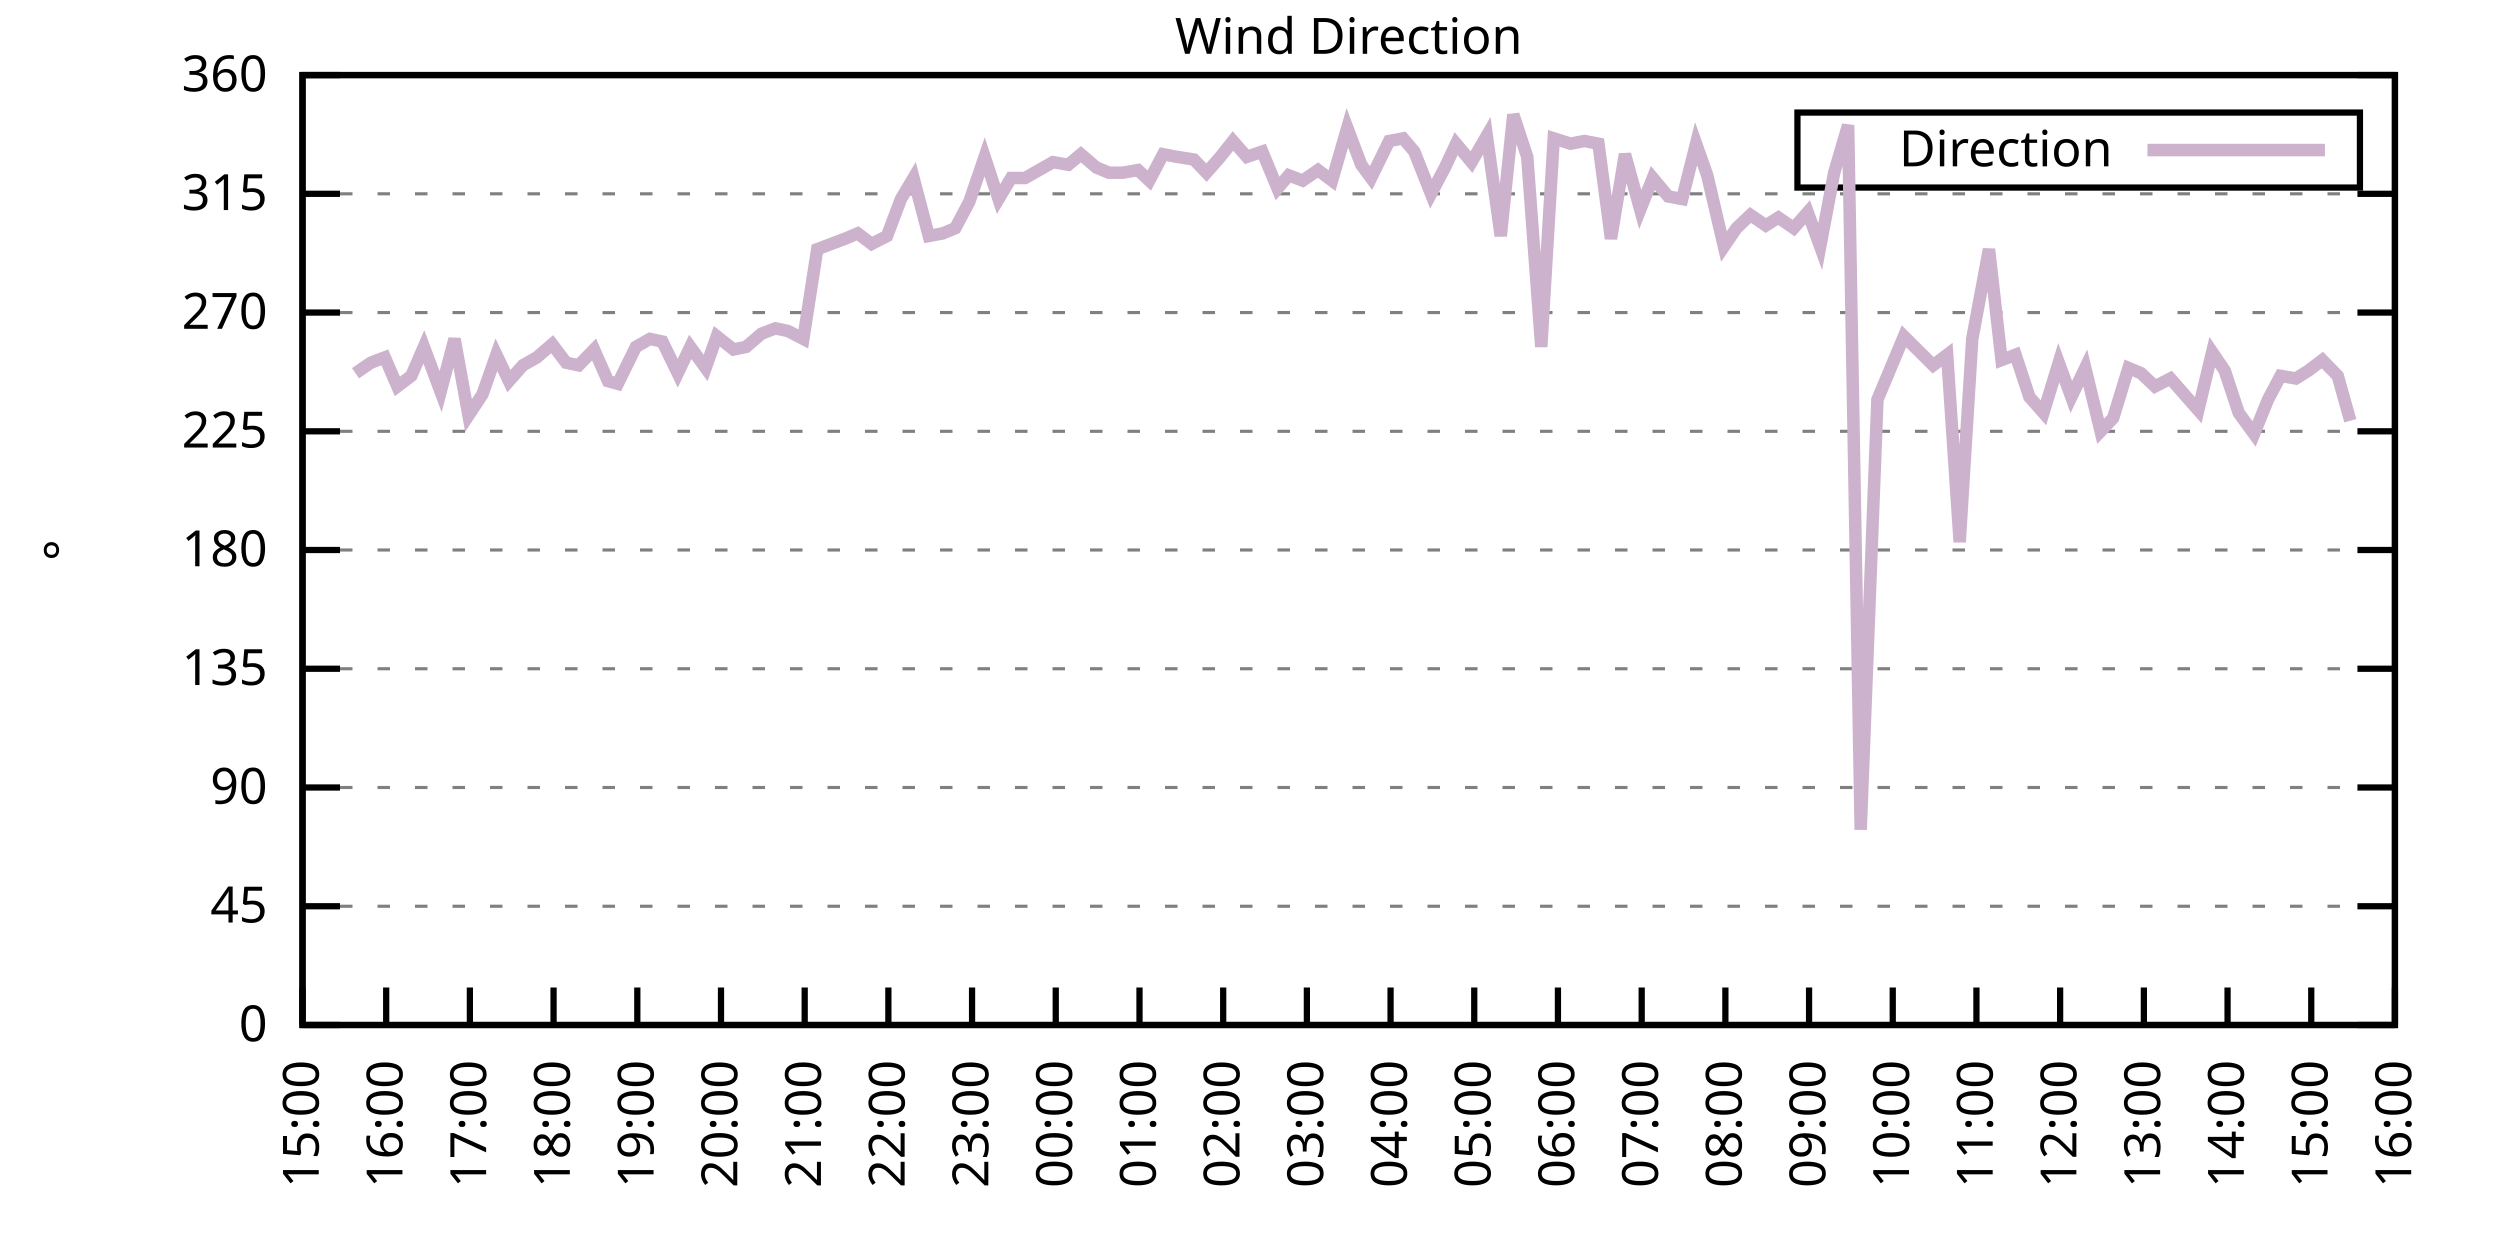
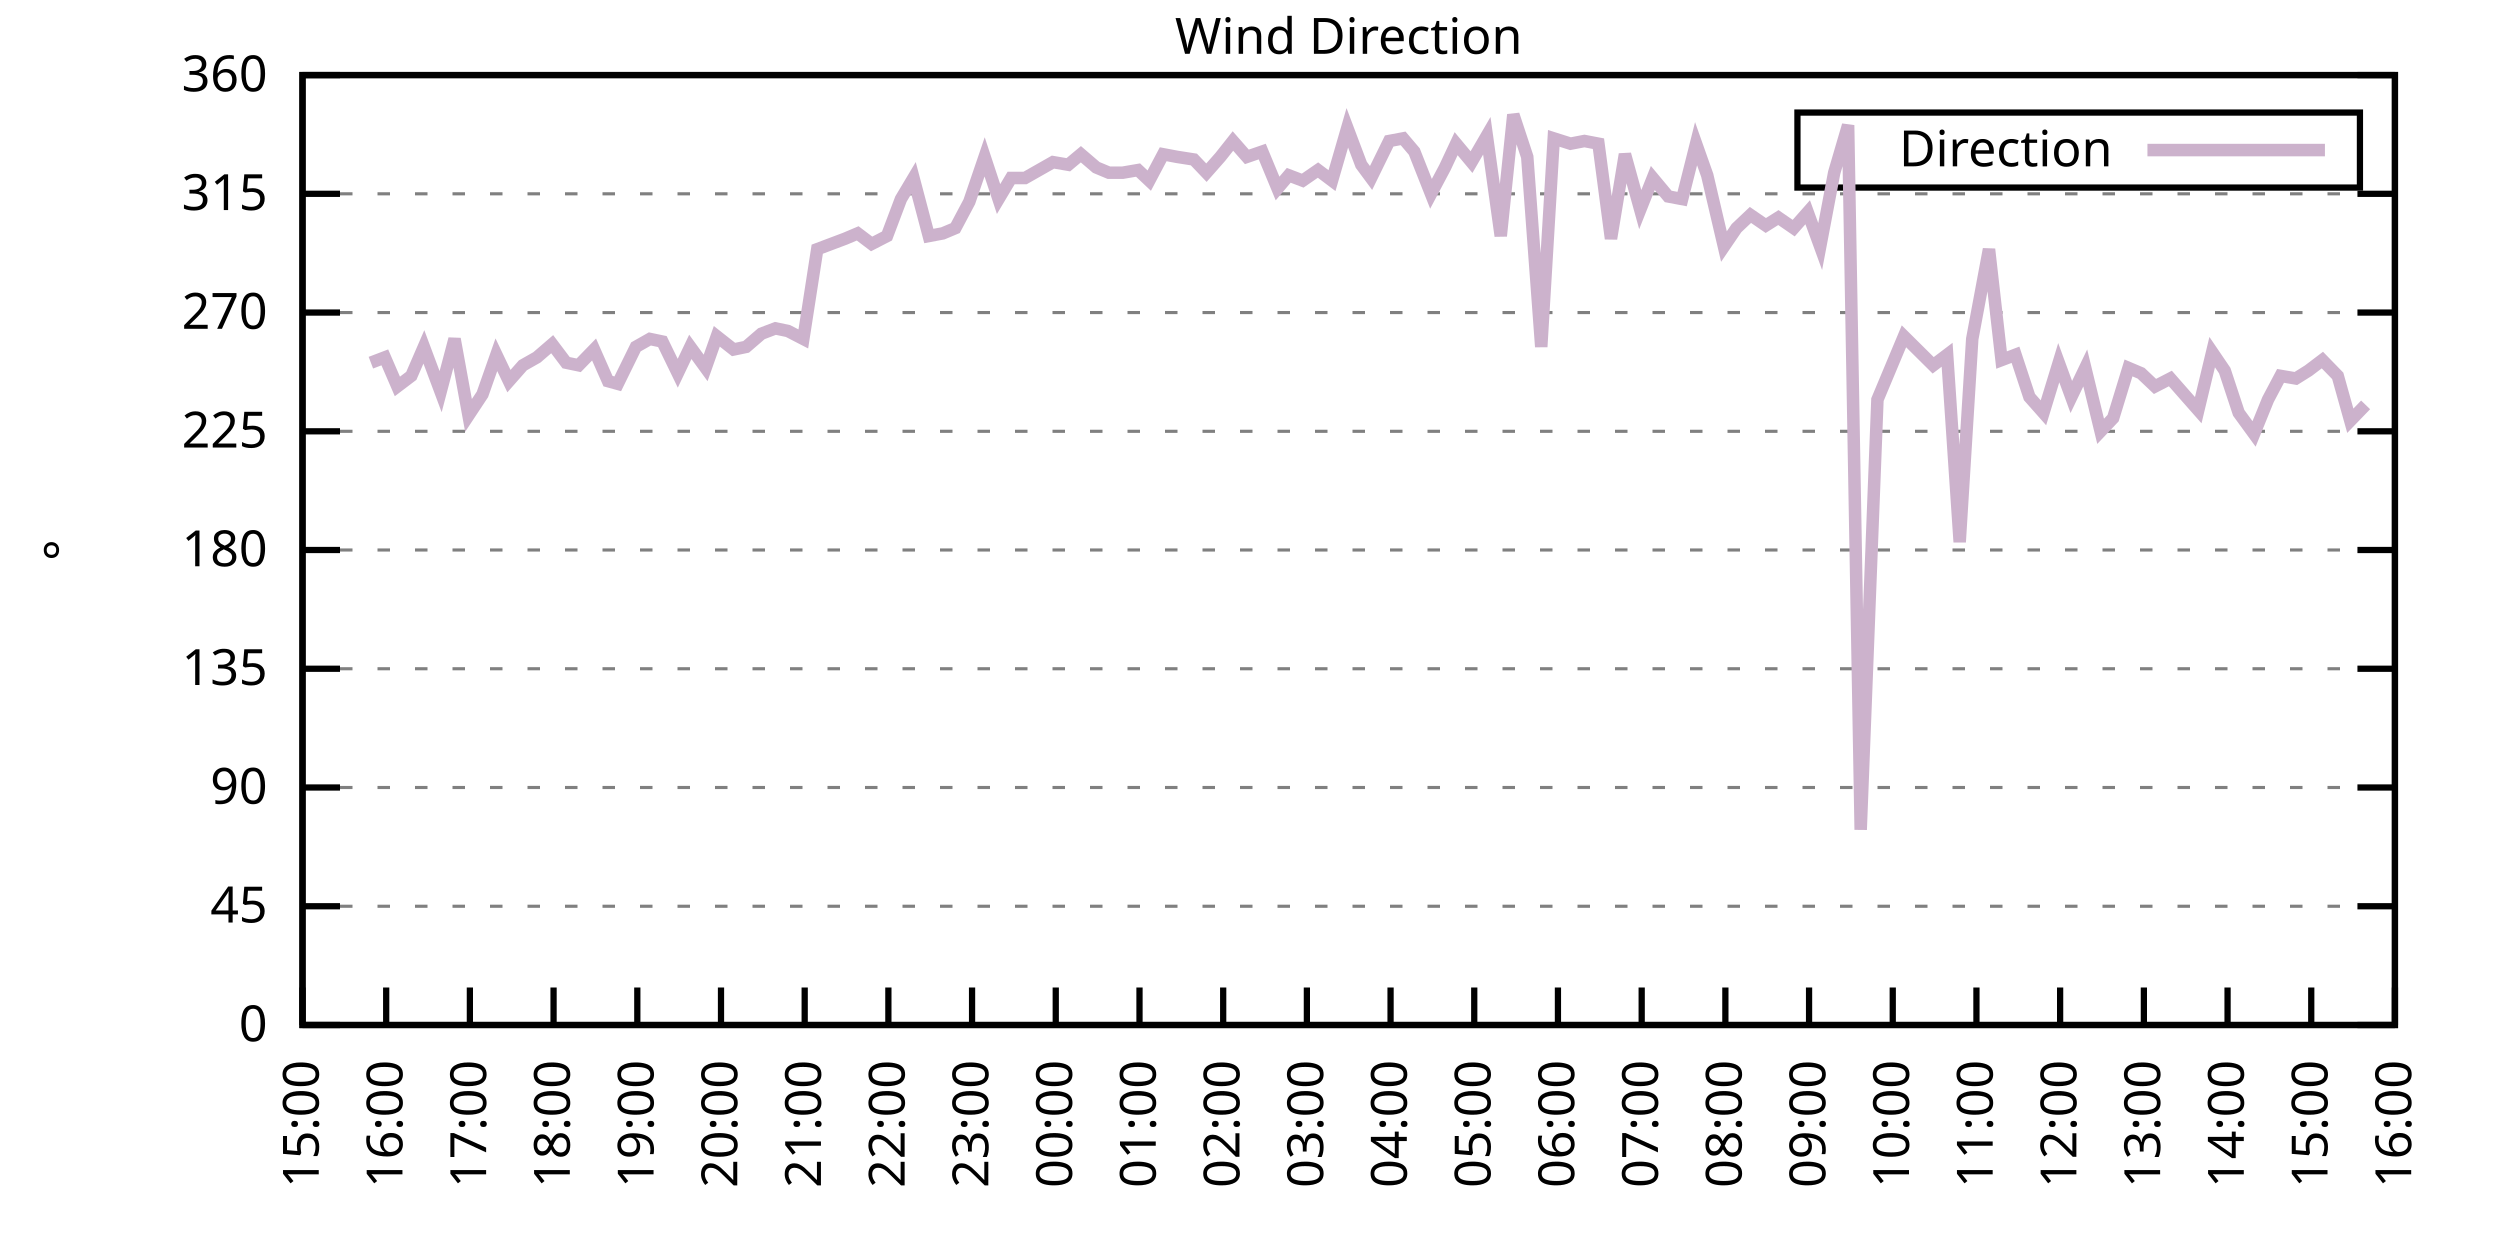
<svg xmlns="http://www.w3.org/2000/svg" xmlns:xlink="http://www.w3.org/1999/xlink" width="400" height="200" viewBox="0 0 400 200">
  <g id="gnuplot_canvas">
    <rect x="0" y="0" width="400" height="200" fill="none" />
    <defs>
      <circle id="gpDot" r="0.5" stroke-width="0.5" stroke="currentColor" />
      <path id="gpPt0" stroke-width="0.333" stroke="currentColor" d="M-1,0 h2 M0,-1 v2" />
      <path id="gpPt1" stroke-width="0.333" stroke="currentColor" d="M-1,-1 L1,1 M1,-1 L-1,1" />
      <path id="gpPt2" stroke-width="0.333" stroke="currentColor" d="M-1,0 L1,0 M0,-1 L0,1 M-1,-1 L1,1 M-1,1 L1,-1" />
      <rect id="gpPt3" stroke-width="0.333" stroke="currentColor" x="-1" y="-1" width="2" height="2" />
      <rect id="gpPt4" stroke-width="0.333" stroke="currentColor" fill="currentColor" x="-1" y="-1" width="2" height="2" />
      <circle id="gpPt5" stroke-width="0.333" stroke="currentColor" cx="0" cy="0" r="1" />
      <use xlink:href="#gpPt5" id="gpPt6" fill="currentColor" stroke="none" />
      <path id="gpPt7" stroke-width="0.333" stroke="currentColor" d="M0,-1.33 L-1.33,0.67 L1.33,0.67 z" />
      <use xlink:href="#gpPt7" id="gpPt8" fill="currentColor" stroke="none" />
      <use xlink:href="#gpPt7" id="gpPt9" stroke="currentColor" transform="rotate(180)" />
      <use xlink:href="#gpPt9" id="gpPt10" fill="currentColor" stroke="none" />
      <use xlink:href="#gpPt3" id="gpPt11" stroke="currentColor" transform="rotate(45)" />
      <use xlink:href="#gpPt11" id="gpPt12" fill="currentColor" stroke="none" />
      <path id="gpPt13" stroke-width="0.333" stroke="currentColor" d="M0,1.330 L1.265,0.411 L0.782,-1.067 L-0.782,-1.076 L-1.265,0.411 z" />
      <use xlink:href="#gpPt13" id="gpPt14" fill="currentColor" stroke="none" />
      <filter id="textbox" filterUnits="objectBoundingBox" x="0" y="0" height="1" width="1">
        <feFlood flood-color="white" flood-opacity="1" result="bgnd" />
        <feComposite in="SourceGraphic" in2="bgnd" operator="atop" />
      </filter>
      <filter id="greybox" filterUnits="objectBoundingBox" x="0" y="0" height="1" width="1">
        <feFlood flood-color="lightgrey" flood-opacity="1" result="grey" />
        <feComposite in="SourceGraphic" in2="grey" operator="atop" />
      </filter>
    </defs>
    <g fill="none" color="white" stroke="currentColor" stroke-width="1.00" stroke-linecap="butt" stroke-linejoin="miter">
</g>
    <g fill="none" color="black" stroke="currentColor" stroke-width="1.00" stroke-linecap="butt" stroke-linejoin="miter">
      <g stroke="none" shape-rendering="crispEdges">
        <polygon fill="rgb(255, 255, 255)" points="48.40,164.00 383.18,164.00 383.18,12.02 48.40,12.02 " />
      </g>
    </g>
    <g fill="none" color="black" stroke="currentColor" stroke-width="1.00" stroke-linecap="butt" stroke-linejoin="miter">
</g>
    <g fill="none" color="black" stroke="black" stroke-width="0.50" stroke-linecap="butt" stroke-linejoin="miter">
</g>
    <g fill="none" color="gray" stroke="currentColor" stroke-width="0.50" stroke-linecap="butt" stroke-linejoin="miter">
      <path stroke="gray" stroke-dasharray="2,4" class="gridline" d="M48.40,164.00 L383.19,164.00  " />
    </g>
    <g fill="none" color="gray" stroke="gray" stroke-width="1.00" stroke-linecap="butt" stroke-linejoin="miter">
</g>
    <g fill="none" color="black" stroke="currentColor" stroke-width="1.00" stroke-linecap="butt" stroke-linejoin="miter">
      <path stroke="black" d="M48.40,164.00 L54.40,164.00 M383.19,164.00 L377.19,164.00  " />
      <g transform="translate(42.80,166.60)" stroke="none" fill="black" font-family="Sans" font-size="8.00" text-anchor="end">
        <text>
          <tspan font-family="Sans"> 0</tspan>
        </text>
      </g>
    </g>
    <g fill="none" color="black" stroke="currentColor" stroke-width="1.00" stroke-linecap="butt" stroke-linejoin="miter">
</g>
    <g fill="none" color="black" stroke="black" stroke-width="0.50" stroke-linecap="butt" stroke-linejoin="miter">
</g>
    <g fill="none" color="gray" stroke="currentColor" stroke-width="0.50" stroke-linecap="butt" stroke-linejoin="miter">
      <path stroke="gray" stroke-dasharray="2,4" class="gridline" d="M48.40,145.00 L383.19,145.00  " />
    </g>
    <g fill="none" color="gray" stroke="gray" stroke-width="1.00" stroke-linecap="butt" stroke-linejoin="miter">
</g>
    <g fill="none" color="black" stroke="currentColor" stroke-width="1.00" stroke-linecap="butt" stroke-linejoin="miter">
      <path stroke="black" d="M48.40,145.00 L54.40,145.00 M383.19,145.00 L377.19,145.00  " />
      <g transform="translate(42.80,147.60)" stroke="none" fill="black" font-family="Sans" font-size="8.00" text-anchor="end">
        <text>
          <tspan font-family="Sans"> 45</tspan>
        </text>
      </g>
    </g>
    <g fill="none" color="black" stroke="currentColor" stroke-width="1.00" stroke-linecap="butt" stroke-linejoin="miter">
</g>
    <g fill="none" color="black" stroke="black" stroke-width="0.50" stroke-linecap="butt" stroke-linejoin="miter">
</g>
    <g fill="none" color="gray" stroke="currentColor" stroke-width="0.50" stroke-linecap="butt" stroke-linejoin="miter">
      <path stroke="gray" stroke-dasharray="2,4" class="gridline" d="M48.40,126.00 L383.19,126.00  " />
    </g>
    <g fill="none" color="gray" stroke="gray" stroke-width="1.00" stroke-linecap="butt" stroke-linejoin="miter">
</g>
    <g fill="none" color="black" stroke="currentColor" stroke-width="1.00" stroke-linecap="butt" stroke-linejoin="miter">
      <path stroke="black" d="M48.40,126.00 L54.40,126.00 M383.19,126.00 L377.19,126.00  " />
      <g transform="translate(42.80,128.60)" stroke="none" fill="black" font-family="Sans" font-size="8.00" text-anchor="end">
        <text>
          <tspan font-family="Sans"> 90</tspan>
        </text>
      </g>
    </g>
    <g fill="none" color="black" stroke="currentColor" stroke-width="1.00" stroke-linecap="butt" stroke-linejoin="miter">
</g>
    <g fill="none" color="black" stroke="black" stroke-width="0.50" stroke-linecap="butt" stroke-linejoin="miter">
</g>
    <g fill="none" color="gray" stroke="currentColor" stroke-width="0.50" stroke-linecap="butt" stroke-linejoin="miter">
      <path stroke="gray" stroke-dasharray="2,4" class="gridline" d="M48.40,107.00 L383.19,107.00  " />
    </g>
    <g fill="none" color="gray" stroke="gray" stroke-width="1.00" stroke-linecap="butt" stroke-linejoin="miter">
</g>
    <g fill="none" color="black" stroke="currentColor" stroke-width="1.00" stroke-linecap="butt" stroke-linejoin="miter">
      <path stroke="black" d="M48.40,107.00 L54.40,107.00 M383.19,107.00 L377.19,107.00  " />
      <g transform="translate(42.80,109.60)" stroke="none" fill="black" font-family="Sans" font-size="8.00" text-anchor="end">
        <text>
          <tspan font-family="Sans"> 135</tspan>
        </text>
      </g>
    </g>
    <g fill="none" color="black" stroke="currentColor" stroke-width="1.00" stroke-linecap="butt" stroke-linejoin="miter">
</g>
    <g fill="none" color="black" stroke="black" stroke-width="0.50" stroke-linecap="butt" stroke-linejoin="miter">
</g>
    <g fill="none" color="gray" stroke="currentColor" stroke-width="0.50" stroke-linecap="butt" stroke-linejoin="miter">
      <path stroke="gray" stroke-dasharray="2,4" class="gridline" d="M48.40,88.00 L383.19,88.00  " />
    </g>
    <g fill="none" color="gray" stroke="gray" stroke-width="1.00" stroke-linecap="butt" stroke-linejoin="miter">
</g>
    <g fill="none" color="black" stroke="currentColor" stroke-width="1.00" stroke-linecap="butt" stroke-linejoin="miter">
      <path stroke="black" d="M48.40,88.00 L54.40,88.00 M383.19,88.00 L377.19,88.00  " />
      <g transform="translate(42.80,90.60)" stroke="none" fill="black" font-family="Sans" font-size="8.00" text-anchor="end">
        <text>
          <tspan font-family="Sans"> 180</tspan>
        </text>
      </g>
    </g>
    <g fill="none" color="black" stroke="currentColor" stroke-width="1.00" stroke-linecap="butt" stroke-linejoin="miter">
</g>
    <g fill="none" color="black" stroke="black" stroke-width="0.50" stroke-linecap="butt" stroke-linejoin="miter">
</g>
    <g fill="none" color="gray" stroke="currentColor" stroke-width="0.50" stroke-linecap="butt" stroke-linejoin="miter">
      <path stroke="gray" stroke-dasharray="2,4" class="gridline" d="M48.40,69.01 L383.19,69.01  " />
    </g>
    <g fill="none" color="gray" stroke="gray" stroke-width="1.00" stroke-linecap="butt" stroke-linejoin="miter">
</g>
    <g fill="none" color="black" stroke="currentColor" stroke-width="1.00" stroke-linecap="butt" stroke-linejoin="miter">
      <path stroke="black" d="M48.40,69.01 L54.40,69.01 M383.19,69.01 L377.19,69.01  " />
      <g transform="translate(42.80,71.61)" stroke="none" fill="black" font-family="Sans" font-size="8.00" text-anchor="end">
        <text>
          <tspan font-family="Sans"> 225</tspan>
        </text>
      </g>
    </g>
    <g fill="none" color="black" stroke="currentColor" stroke-width="1.00" stroke-linecap="butt" stroke-linejoin="miter">
</g>
    <g fill="none" color="black" stroke="black" stroke-width="0.50" stroke-linecap="butt" stroke-linejoin="miter">
</g>
    <g fill="none" color="gray" stroke="currentColor" stroke-width="0.50" stroke-linecap="butt" stroke-linejoin="miter">
      <path stroke="gray" stroke-dasharray="2,4" class="gridline" d="M48.40,50.01 L383.19,50.01  " />
    </g>
    <g fill="none" color="gray" stroke="gray" stroke-width="1.00" stroke-linecap="butt" stroke-linejoin="miter">
</g>
    <g fill="none" color="black" stroke="currentColor" stroke-width="1.00" stroke-linecap="butt" stroke-linejoin="miter">
      <path stroke="black" d="M48.40,50.01 L54.40,50.01 M383.19,50.01 L377.19,50.01  " />
      <g transform="translate(42.80,52.61)" stroke="none" fill="black" font-family="Sans" font-size="8.00" text-anchor="end">
        <text>
          <tspan font-family="Sans"> 270</tspan>
        </text>
      </g>
    </g>
    <g fill="none" color="black" stroke="currentColor" stroke-width="1.00" stroke-linecap="butt" stroke-linejoin="miter">
</g>
    <g fill="none" color="black" stroke="black" stroke-width="0.50" stroke-linecap="butt" stroke-linejoin="miter">
</g>
    <g fill="none" color="gray" stroke="currentColor" stroke-width="0.50" stroke-linecap="butt" stroke-linejoin="miter">
      <path stroke="gray" stroke-dasharray="2,4" class="gridline" d="M48.40,31.01 L383.19,31.01  " />
    </g>
    <g fill="none" color="gray" stroke="gray" stroke-width="1.00" stroke-linecap="butt" stroke-linejoin="miter">
</g>
    <g fill="none" color="black" stroke="currentColor" stroke-width="1.00" stroke-linecap="butt" stroke-linejoin="miter">
      <path stroke="black" d="M48.40,31.01 L54.40,31.01 M383.19,31.01 L377.19,31.01  " />
      <g transform="translate(42.80,33.61)" stroke="none" fill="black" font-family="Sans" font-size="8.00" text-anchor="end">
        <text>
          <tspan font-family="Sans"> 315</tspan>
        </text>
      </g>
    </g>
    <g fill="none" color="black" stroke="currentColor" stroke-width="1.00" stroke-linecap="butt" stroke-linejoin="miter">
</g>
    <g fill="none" color="black" stroke="black" stroke-width="0.50" stroke-linecap="butt" stroke-linejoin="miter">
</g>
    <g fill="none" color="gray" stroke="currentColor" stroke-width="0.50" stroke-linecap="butt" stroke-linejoin="miter">
      <path stroke="gray" stroke-dasharray="2,4" class="gridline" d="M48.40,12.01 L383.19,12.01  " />
    </g>
    <g fill="none" color="gray" stroke="gray" stroke-width="1.00" stroke-linecap="butt" stroke-linejoin="miter">
</g>
    <g fill="none" color="black" stroke="currentColor" stroke-width="1.00" stroke-linecap="butt" stroke-linejoin="miter">
      <path stroke="black" d="M48.40,12.01 L54.40,12.01 M383.19,12.01 L377.19,12.01  " />
      <g transform="translate(42.80,14.61)" stroke="none" fill="black" font-family="Sans" font-size="8.00" text-anchor="end">
        <text>
          <tspan font-family="Sans"> 360</tspan>
        </text>
      </g>
    </g>
    <g fill="none" color="black" stroke="currentColor" stroke-width="1.00" stroke-linecap="butt" stroke-linejoin="miter">
      <path stroke="black" d="M48.40,164.00 L48.40,158.00  " />
      <g transform="translate(51.00,169.60) rotate(270.00)" stroke="none" fill="black" font-family="Sans" font-size="8.00" text-anchor="end">
        <text>
          <tspan font-family="Sans">15:00</tspan>
        </text>
      </g>
    </g>
    <g fill="none" color="black" stroke="currentColor" stroke-width="1.00" stroke-linecap="butt" stroke-linejoin="miter">
      <path stroke="black" d="M61.79,164.00 L61.79,158.00  " />
      <g transform="translate(64.39,169.60) rotate(270.00)" stroke="none" fill="black" font-family="Sans" font-size="8.00" text-anchor="end">
        <text>
          <tspan font-family="Sans">16:00</tspan>
        </text>
      </g>
    </g>
    <g fill="none" color="black" stroke="currentColor" stroke-width="1.00" stroke-linecap="butt" stroke-linejoin="miter">
      <path stroke="black" d="M75.18,164.00 L75.18,158.00  " />
      <g transform="translate(77.78,169.60) rotate(270.00)" stroke="none" fill="black" font-family="Sans" font-size="8.00" text-anchor="end">
        <text>
          <tspan font-family="Sans">17:00</tspan>
        </text>
      </g>
    </g>
    <g fill="none" color="black" stroke="currentColor" stroke-width="1.00" stroke-linecap="butt" stroke-linejoin="miter">
      <path stroke="black" d="M88.57,164.00 L88.57,158.00  " />
      <g transform="translate(91.17,169.60) rotate(270.00)" stroke="none" fill="black" font-family="Sans" font-size="8.00" text-anchor="end">
        <text>
          <tspan font-family="Sans">18:00</tspan>
        </text>
      </g>
    </g>
    <g fill="none" color="black" stroke="currentColor" stroke-width="1.00" stroke-linecap="butt" stroke-linejoin="miter">
      <path stroke="black" d="M101.97,164.00 L101.97,158.00  " />
      <g transform="translate(104.57,169.60) rotate(270.00)" stroke="none" fill="black" font-family="Sans" font-size="8.00" text-anchor="end">
        <text>
          <tspan font-family="Sans">19:00</tspan>
        </text>
      </g>
    </g>
    <g fill="none" color="black" stroke="currentColor" stroke-width="1.00" stroke-linecap="butt" stroke-linejoin="miter">
      <path stroke="black" d="M115.36,164.00 L115.36,158.00  " />
      <g transform="translate(117.96,169.60) rotate(270.00)" stroke="none" fill="black" font-family="Sans" font-size="8.00" text-anchor="end">
        <text>
          <tspan font-family="Sans">20:00</tspan>
        </text>
      </g>
    </g>
    <g fill="none" color="black" stroke="currentColor" stroke-width="1.00" stroke-linecap="butt" stroke-linejoin="miter">
      <path stroke="black" d="M128.75,164.00 L128.75,158.00  " />
      <g transform="translate(131.35,169.60) rotate(270.00)" stroke="none" fill="black" font-family="Sans" font-size="8.00" text-anchor="end">
        <text>
          <tspan font-family="Sans">21:00</tspan>
        </text>
      </g>
    </g>
    <g fill="none" color="black" stroke="currentColor" stroke-width="1.00" stroke-linecap="butt" stroke-linejoin="miter">
      <path stroke="black" d="M142.14,164.00 L142.14,158.00  " />
      <g transform="translate(144.74,169.60) rotate(270.00)" stroke="none" fill="black" font-family="Sans" font-size="8.00" text-anchor="end">
        <text>
          <tspan font-family="Sans">22:00</tspan>
        </text>
      </g>
    </g>
    <g fill="none" color="black" stroke="currentColor" stroke-width="1.00" stroke-linecap="butt" stroke-linejoin="miter">
      <path stroke="black" d="M155.53,164.00 L155.53,158.00  " />
      <g transform="translate(158.13,169.60) rotate(270.00)" stroke="none" fill="black" font-family="Sans" font-size="8.00" text-anchor="end">
        <text>
          <tspan font-family="Sans">23:00</tspan>
        </text>
      </g>
    </g>
    <g fill="none" color="black" stroke="currentColor" stroke-width="1.00" stroke-linecap="butt" stroke-linejoin="miter">
      <path stroke="black" d="M168.92,164.00 L168.92,158.00  " />
      <g transform="translate(171.52,169.60) rotate(270.00)" stroke="none" fill="black" font-family="Sans" font-size="8.00" text-anchor="end">
        <text>
          <tspan font-family="Sans">00:00</tspan>
        </text>
      </g>
    </g>
    <g fill="none" color="black" stroke="currentColor" stroke-width="1.00" stroke-linecap="butt" stroke-linejoin="miter">
      <path stroke="black" d="M182.32,164.00 L182.32,158.00  " />
      <g transform="translate(184.92,169.60) rotate(270.00)" stroke="none" fill="black" font-family="Sans" font-size="8.00" text-anchor="end">
        <text>
          <tspan font-family="Sans">01:00</tspan>
        </text>
      </g>
    </g>
    <g fill="none" color="black" stroke="currentColor" stroke-width="1.00" stroke-linecap="butt" stroke-linejoin="miter">
      <path stroke="black" d="M195.71,164.00 L195.71,158.00  " />
      <g transform="translate(198.31,169.60) rotate(270.00)" stroke="none" fill="black" font-family="Sans" font-size="8.00" text-anchor="end">
        <text>
          <tspan font-family="Sans">02:00</tspan>
        </text>
      </g>
    </g>
    <g fill="none" color="black" stroke="currentColor" stroke-width="1.00" stroke-linecap="butt" stroke-linejoin="miter">
      <path stroke="black" d="M209.10,164.00 L209.10,158.00  " />
      <g transform="translate(211.70,169.60) rotate(270.00)" stroke="none" fill="black" font-family="Sans" font-size="8.00" text-anchor="end">
        <text>
          <tspan font-family="Sans">03:00</tspan>
        </text>
      </g>
    </g>
    <g fill="none" color="black" stroke="currentColor" stroke-width="1.00" stroke-linecap="butt" stroke-linejoin="miter">
      <path stroke="black" d="M222.49,164.00 L222.49,158.00  " />
      <g transform="translate(225.09,169.60) rotate(270.00)" stroke="none" fill="black" font-family="Sans" font-size="8.00" text-anchor="end">
        <text>
          <tspan font-family="Sans">04:00</tspan>
        </text>
      </g>
    </g>
    <g fill="none" color="black" stroke="currentColor" stroke-width="1.00" stroke-linecap="butt" stroke-linejoin="miter">
      <path stroke="black" d="M235.88,164.00 L235.88,158.00  " />
      <g transform="translate(238.48,169.60) rotate(270.00)" stroke="none" fill="black" font-family="Sans" font-size="8.00" text-anchor="end">
        <text>
          <tspan font-family="Sans">05:00</tspan>
        </text>
      </g>
    </g>
    <g fill="none" color="black" stroke="currentColor" stroke-width="1.00" stroke-linecap="butt" stroke-linejoin="miter">
      <path stroke="black" d="M249.27,164.00 L249.27,158.00  " />
      <g transform="translate(251.87,169.60) rotate(270.00)" stroke="none" fill="black" font-family="Sans" font-size="8.00" text-anchor="end">
        <text>
          <tspan font-family="Sans">06:00</tspan>
        </text>
      </g>
    </g>
    <g fill="none" color="black" stroke="currentColor" stroke-width="1.00" stroke-linecap="butt" stroke-linejoin="miter">
      <path stroke="black" d="M262.67,164.00 L262.67,158.00  " />
      <g transform="translate(265.27,169.60) rotate(270.00)" stroke="none" fill="black" font-family="Sans" font-size="8.00" text-anchor="end">
        <text>
          <tspan font-family="Sans">07:00</tspan>
        </text>
      </g>
    </g>
    <g fill="none" color="black" stroke="currentColor" stroke-width="1.00" stroke-linecap="butt" stroke-linejoin="miter">
      <path stroke="black" d="M276.06,164.00 L276.06,158.00  " />
      <g transform="translate(278.66,169.60) rotate(270.00)" stroke="none" fill="black" font-family="Sans" font-size="8.00" text-anchor="end">
        <text>
          <tspan font-family="Sans">08:00</tspan>
        </text>
      </g>
    </g>
    <g fill="none" color="black" stroke="currentColor" stroke-width="1.00" stroke-linecap="butt" stroke-linejoin="miter">
      <path stroke="black" d="M289.45,164.00 L289.45,158.00  " />
      <g transform="translate(292.05,169.60) rotate(270.00)" stroke="none" fill="black" font-family="Sans" font-size="8.00" text-anchor="end">
        <text>
          <tspan font-family="Sans">09:00</tspan>
        </text>
      </g>
    </g>
    <g fill="none" color="black" stroke="currentColor" stroke-width="1.00" stroke-linecap="butt" stroke-linejoin="miter">
      <path stroke="black" d="M302.84,164.00 L302.84,158.00  " />
      <g transform="translate(305.44,169.60) rotate(270.00)" stroke="none" fill="black" font-family="Sans" font-size="8.00" text-anchor="end">
        <text>
          <tspan font-family="Sans">10:00</tspan>
        </text>
      </g>
    </g>
    <g fill="none" color="black" stroke="currentColor" stroke-width="1.00" stroke-linecap="butt" stroke-linejoin="miter">
      <path stroke="black" d="M316.23,164.00 L316.23,158.00  " />
      <g transform="translate(318.83,169.60) rotate(270.00)" stroke="none" fill="black" font-family="Sans" font-size="8.00" text-anchor="end">
        <text>
          <tspan font-family="Sans">11:00</tspan>
        </text>
      </g>
    </g>
    <g fill="none" color="black" stroke="currentColor" stroke-width="1.00" stroke-linecap="butt" stroke-linejoin="miter">
      <path stroke="black" d="M329.62,164.00 L329.62,158.00  " />
      <g transform="translate(332.22,169.60) rotate(270.00)" stroke="none" fill="black" font-family="Sans" font-size="8.00" text-anchor="end">
        <text>
          <tspan font-family="Sans">12:00</tspan>
        </text>
      </g>
    </g>
    <g fill="none" color="black" stroke="currentColor" stroke-width="1.00" stroke-linecap="butt" stroke-linejoin="miter">
      <path stroke="black" d="M343.02,164.00 L343.02,158.00  " />
      <g transform="translate(345.62,169.60) rotate(270.00)" stroke="none" fill="black" font-family="Sans" font-size="8.00" text-anchor="end">
        <text>
          <tspan font-family="Sans">13:00</tspan>
        </text>
      </g>
    </g>
    <g fill="none" color="black" stroke="currentColor" stroke-width="1.00" stroke-linecap="butt" stroke-linejoin="miter">
      <path stroke="black" d="M356.41,164.00 L356.41,158.00  " />
      <g transform="translate(359.01,169.60) rotate(270.00)" stroke="none" fill="black" font-family="Sans" font-size="8.00" text-anchor="end">
        <text>
          <tspan font-family="Sans">14:00</tspan>
        </text>
      </g>
    </g>
    <g fill="none" color="black" stroke="currentColor" stroke-width="1.00" stroke-linecap="butt" stroke-linejoin="miter">
      <path stroke="black" d="M369.80,164.00 L369.80,158.00  " />
      <g transform="translate(372.40,169.60) rotate(270.00)" stroke="none" fill="black" font-family="Sans" font-size="8.00" text-anchor="end">
        <text>
          <tspan font-family="Sans">15:00</tspan>
        </text>
      </g>
    </g>
    <g fill="none" color="black" stroke="currentColor" stroke-width="1.00" stroke-linecap="butt" stroke-linejoin="miter">
      <path stroke="black" d="M383.19,164.00 L383.19,158.00  " />
      <g transform="translate(385.79,169.60) rotate(270.00)" stroke="none" fill="black" font-family="Sans" font-size="8.00" text-anchor="end">
        <text>
          <tspan font-family="Sans">16:00</tspan>
        </text>
      </g>
    </g>
    <g fill="none" color="black" stroke="currentColor" stroke-width="1.00" stroke-linecap="butt" stroke-linejoin="miter">
</g>
    <g fill="none" color="black" stroke="currentColor" stroke-width="1.00" stroke-linecap="butt" stroke-linejoin="miter">
      <path stroke="black" d="M48.40,12.01 L48.40,164.00 L383.19,164.00 L383.19,12.01 L48.40,12.01 Z  " />
    </g>
    <g fill="none" color="black" stroke="currentColor" stroke-width="1.00" stroke-linecap="butt" stroke-linejoin="miter">
</g>
    <g fill="none" color="black" stroke="currentColor" stroke-width="1.00" stroke-linecap="butt" stroke-linejoin="miter">
      <path stroke="black" d="M287.59,30.01 L287.59,18.01 L377.59,18.01 L377.59,30.01 L287.59,30.01 Z  " />
    </g>
    <g id="Wind_direction_plot_1">
      <g fill="none" color="white" stroke="black" stroke-width="2.00" stroke-linecap="butt" stroke-linejoin="miter">
</g>
      <g fill="none" color="black" stroke="currentColor" stroke-width="2.00" stroke-linecap="butt" stroke-linejoin="miter">
        <g transform="translate(337.99,26.61)" stroke="none" fill="black" font-family="Sans" font-size="8.00" text-anchor="end">
          <text>
            <tspan font-family="Sans">Direction</tspan>
          </text>
        </g>
      </g>
      <g fill="none" color="black" stroke="currentColor" stroke-width="2.00" stroke-linecap="butt" stroke-linejoin="miter">
-         <path stroke="rgb(204, 178, 204)" d="M343.59,24.01 L371.99,24.01 M56.88,59.72 L59.34,58.03 L61.57,57.18 L63.58,61.83 L65.81,60.14 L67.82,55.50   L70.50,62.67 L72.73,54.23 L74.96,66.47 L77.19,63.10 L79.42,56.76 L81.43,60.98 L83.66,58.45 L85.90,57.18   L88.35,55.07 L90.58,58.03 L92.59,58.45 L95.05,55.92 L97.28,60.98 L98.84,61.41 L101.74,55.50 L103.98,54.23   L105.98,54.65 L108.44,59.72 L110.45,55.50 L112.90,58.87 L114.69,53.81 L117.37,55.92 L119.38,55.50 L121.83,53.39   L124.06,52.54 L126.07,52.96 L128.53,54.23 L130.76,39.87 L132.99,39.03 L135.22,38.19 L137.23,37.34 L139.46,39.03   L141.92,37.76 L144.15,31.85 L146.16,28.48 L148.61,37.76 L150.85,37.34 L152.85,36.50 L155.09,32.28 L157.54,25.10   L159.77,31.85 L161.78,28.48 L164.01,28.48 L168.48,25.94 L170.93,26.36 L172.94,24.68 L175.40,26.79 L177.41,27.63   L179.64,27.63 L182.09,27.21 L183.88,28.90 L186.11,24.68 L188.34,25.10 L191.02,25.52 L193.03,27.63 L195.26,25.10   L197.27,22.56 L199.50,25.10 L201.96,24.25 L204.41,30.16 L206.20,28.05 L208.43,28.90 L210.88,27.21 L213.12,28.90   L215.57,20.45 L217.80,26.36 L219.37,28.48 L222.27,22.56 L224.50,22.14 L226.29,24.25 L228.96,31.01 L231.20,26.79   L232.98,22.99 L235.44,25.94 L237.89,21.72 L240.12,37.76 L242.13,18.34 L244.36,25.10 L246.60,55.50 L248.60,22.14   L251.28,22.99 L253.51,22.56 L255.75,22.99 L257.76,38.19 L259.99,24.68 L262.44,33.54 L264.45,28.48 L266.91,31.43   L269.14,31.85 L271.37,22.99 L273.16,28.05 L275.83,39.45 L277.84,36.50 L280.07,34.39 L282.53,36.08 L284.54,34.81   L286.99,36.50 L289.23,33.96 L291.23,39.45 L293.47,27.63 L295.70,20.03 L297.71,132.76 L300.39,63.94 L304.63,53.81   L309.31,58.45 L311.54,56.76 L313.55,86.74 L315.56,54.23 L318.24,39.87 L320.25,57.61 L322.48,56.76 L324.71,63.52   L326.95,66.05 L329.40,58.03 L331.41,63.52 L333.64,58.87 L336.10,69.01 L338.10,66.90 L340.56,58.87 L342.57,59.72   L344.80,61.83 L347.26,60.56 L349.49,63.10 L351.72,65.63 L353.95,56.34 L355.96,59.30 L358.19,66.05 L360.65,69.43   L362.88,63.94 L364.89,60.14 L367.34,60.56 L369.35,59.30 L371.58,57.61 L374.04,60.14 L376.05,67.32  " />
+         <path stroke="rgb(204, 178, 204)" d="M343.59,24.01 L371.99,24.01 M59.34,58.03 L61.57,57.18 L63.58,61.83 L65.81,60.14 L67.82,55.50 L70.50,62.67   L72.73,54.23 L74.96,66.47 L77.19,63.10 L79.42,56.76 L81.43,60.98 L83.66,58.45 L85.90,57.18 L88.35,55.07   L90.58,58.03 L92.59,58.45 L95.05,55.92 L97.28,60.98 L98.84,61.41 L101.74,55.50 L103.98,54.23 L105.98,54.65   L108.44,59.72 L110.45,55.50 L112.90,58.87 L114.69,53.81 L117.37,55.92 L119.38,55.50 L121.83,53.39 L124.06,52.54   L126.07,52.96 L128.53,54.23 L130.76,39.87 L132.99,39.03 L135.22,38.19 L137.23,37.34 L139.46,39.03 L141.92,37.76   L144.15,31.85 L146.16,28.48 L148.61,37.76 L150.85,37.34 L152.85,36.50 L155.09,32.28 L157.54,25.10 L159.77,31.85   L161.78,28.48 L164.01,28.48 L168.48,25.94 L170.93,26.36 L172.94,24.68 L175.40,26.79 L177.41,27.63 L179.64,27.63   L182.09,27.21 L183.88,28.90 L186.11,24.68 L188.34,25.10 L191.02,25.52 L193.03,27.63 L195.26,25.10 L197.27,22.56   L199.50,25.10 L201.96,24.25 L204.41,30.16 L206.20,28.05 L208.43,28.90 L210.88,27.21 L213.12,28.90 L215.57,20.45   L217.80,26.36 L219.37,28.48 L222.27,22.56 L224.50,22.14 L226.29,24.25 L228.96,31.01 L231.20,26.79 L232.98,22.99   L235.44,25.94 L237.89,21.72 L240.12,37.76 L242.13,18.34 L244.36,25.10 L246.60,55.50 L248.60,22.14 L251.28,22.99   L253.51,22.56 L255.75,22.99 L257.76,38.19 L259.99,24.68 L262.44,33.54 L264.45,28.48 L266.91,31.43 L269.14,31.85   L271.37,22.99 L273.16,28.05 L275.83,39.45 L277.84,36.50 L280.07,34.39 L282.53,36.08 L284.54,34.81 L286.99,36.50   L289.23,33.96 L291.23,39.45 L293.47,27.63 L295.70,20.03 L297.71,132.76 L300.39,63.94 L304.63,53.81 L309.31,58.45   L311.54,56.76 L313.55,86.74 L315.56,54.23 L318.24,39.87 L320.25,57.61 L322.48,56.76 L324.71,63.52 L326.95,66.05   L329.40,58.03 L331.41,63.52 L333.64,58.87 L336.10,69.01 L338.10,66.90 L340.56,58.87 L342.57,59.72 L344.80,61.83   L347.26,60.56 L349.49,63.10 L351.72,65.63 L353.95,56.34 L355.96,59.30 L358.19,66.05 L360.65,69.43 L362.88,63.94   L364.89,60.14 L367.34,60.56 L369.35,59.30 L371.58,57.61 L374.04,60.14 L376.05,67.32 L378.50,64.78  " />
      </g>
    </g>
    <g fill="none" color="black" stroke="currentColor" stroke-width="2.00" stroke-linecap="butt" stroke-linejoin="miter">
</g>
    <g fill="none" color="black" stroke="black" stroke-width="1.00" stroke-linecap="butt" stroke-linejoin="miter">
</g>
    <g fill="none" color="black" stroke="currentColor" stroke-width="1.00" stroke-linecap="butt" stroke-linejoin="miter">
      <path stroke="black" d="M48.40,12.01 L48.40,164.00 L383.19,164.00 L383.19,12.01 L48.40,12.01 Z  " />
      <g transform="translate(12.80,88.01) rotate(270.00)" stroke="none" fill="black" font-family="Sans" font-size="8.00" text-anchor="middle">
        <text>
          <tspan font-family="Sans">°</tspan>
        </text>
      </g>
    </g>
    <g fill="none" color="black" stroke="currentColor" stroke-width="1.00" stroke-linecap="butt" stroke-linejoin="miter">
</g>
    <g fill="none" color="black" stroke="currentColor" stroke-width="1.00" stroke-linecap="butt" stroke-linejoin="miter">
      <g transform="translate(215.79,8.61)" stroke="none" fill="black" font-family="Sans" font-size="8.00" text-anchor="middle">
        <text>
          <tspan font-family="Sans">Wind Direction</tspan>
        </text>
      </g>
    </g>
    <g fill="none" color="black" stroke="currentColor" stroke-width="1.00" stroke-linecap="butt" stroke-linejoin="miter">
</g>
  </g>
</svg>
